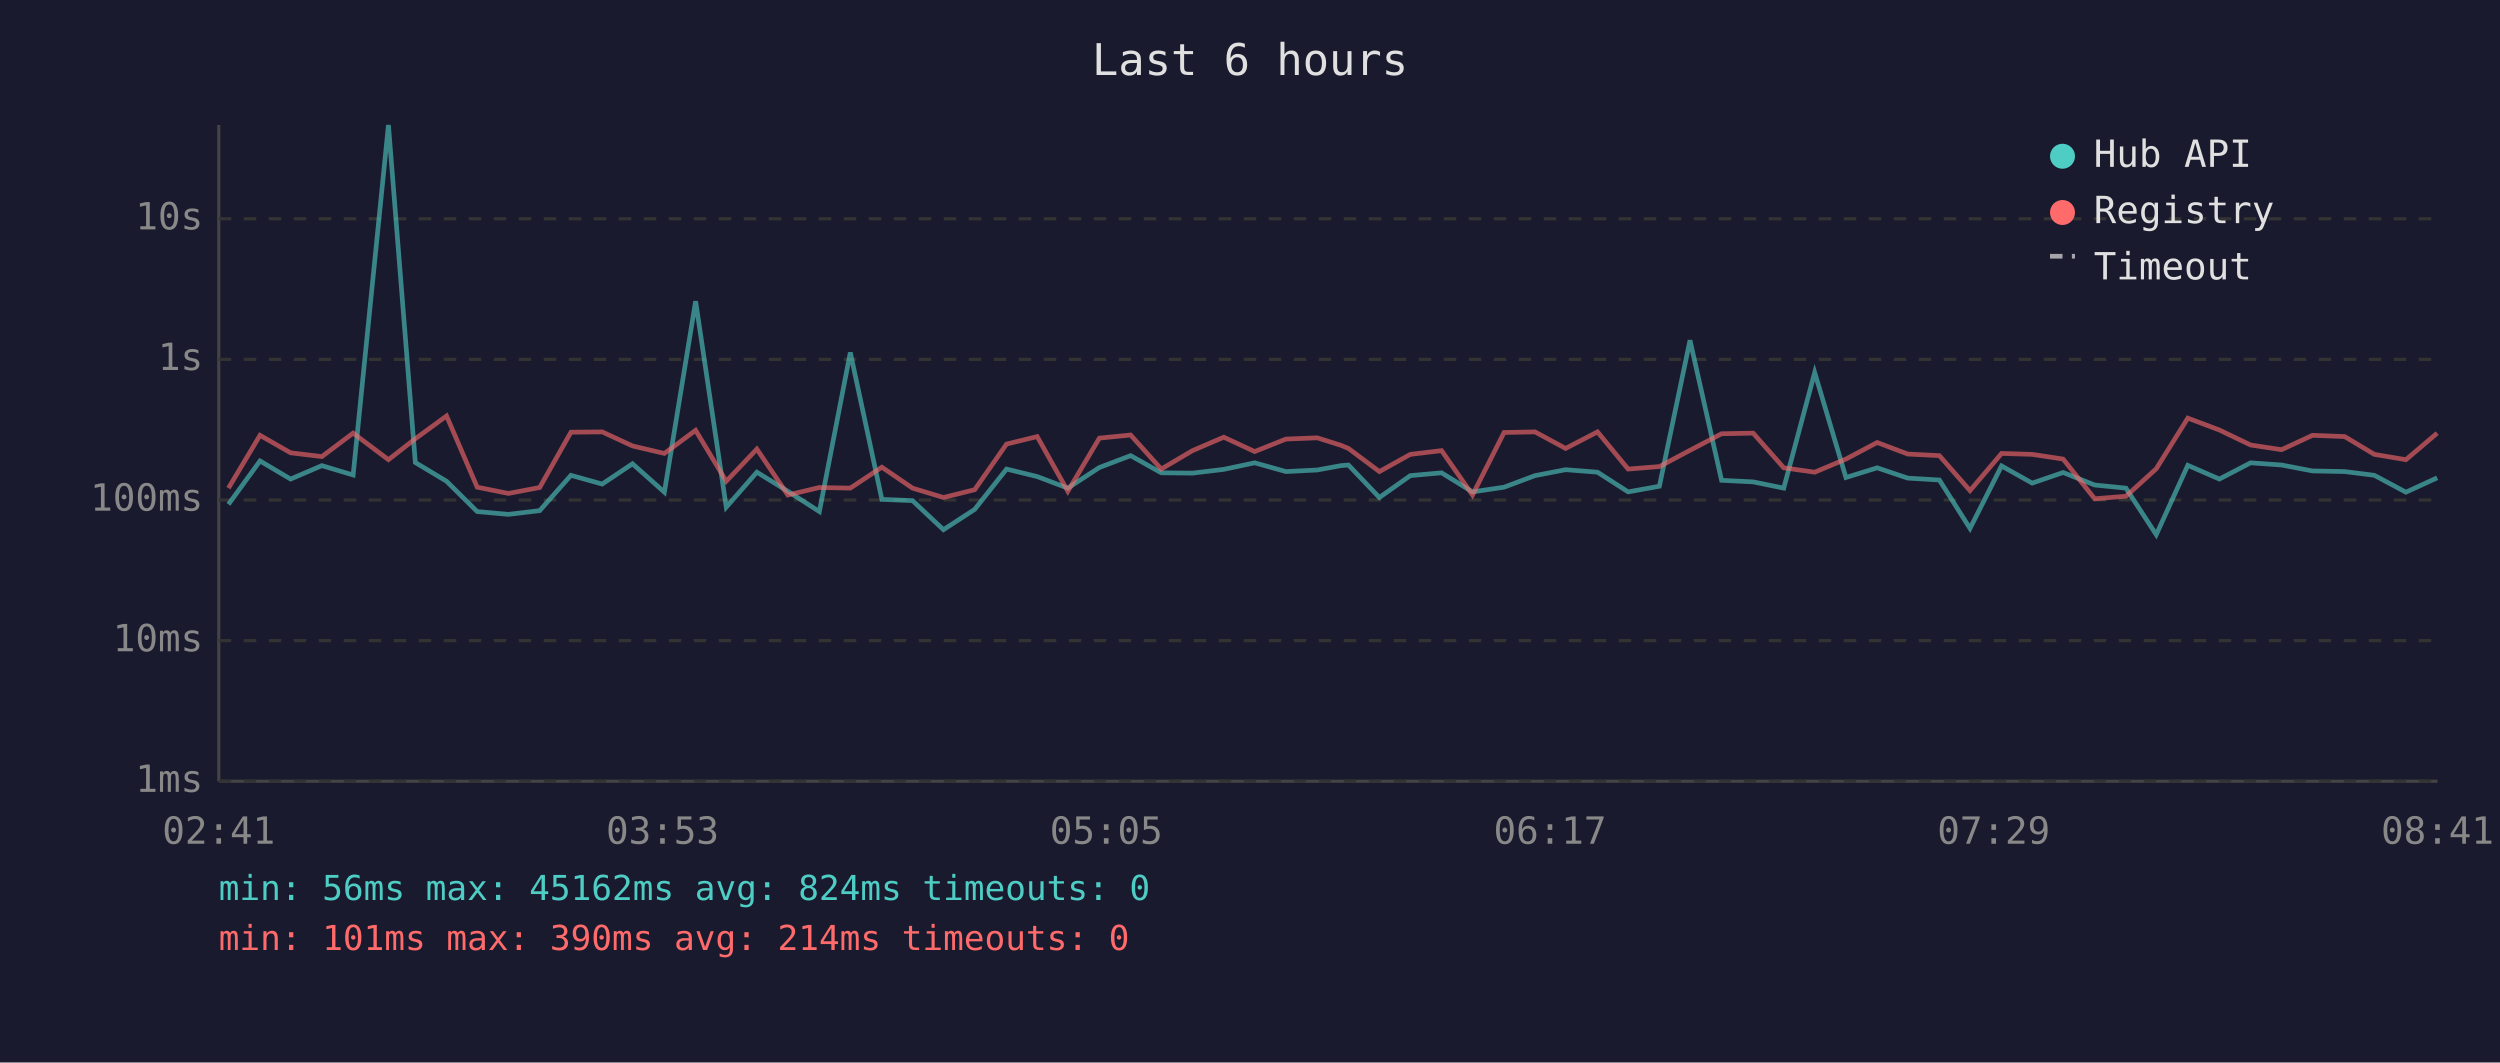
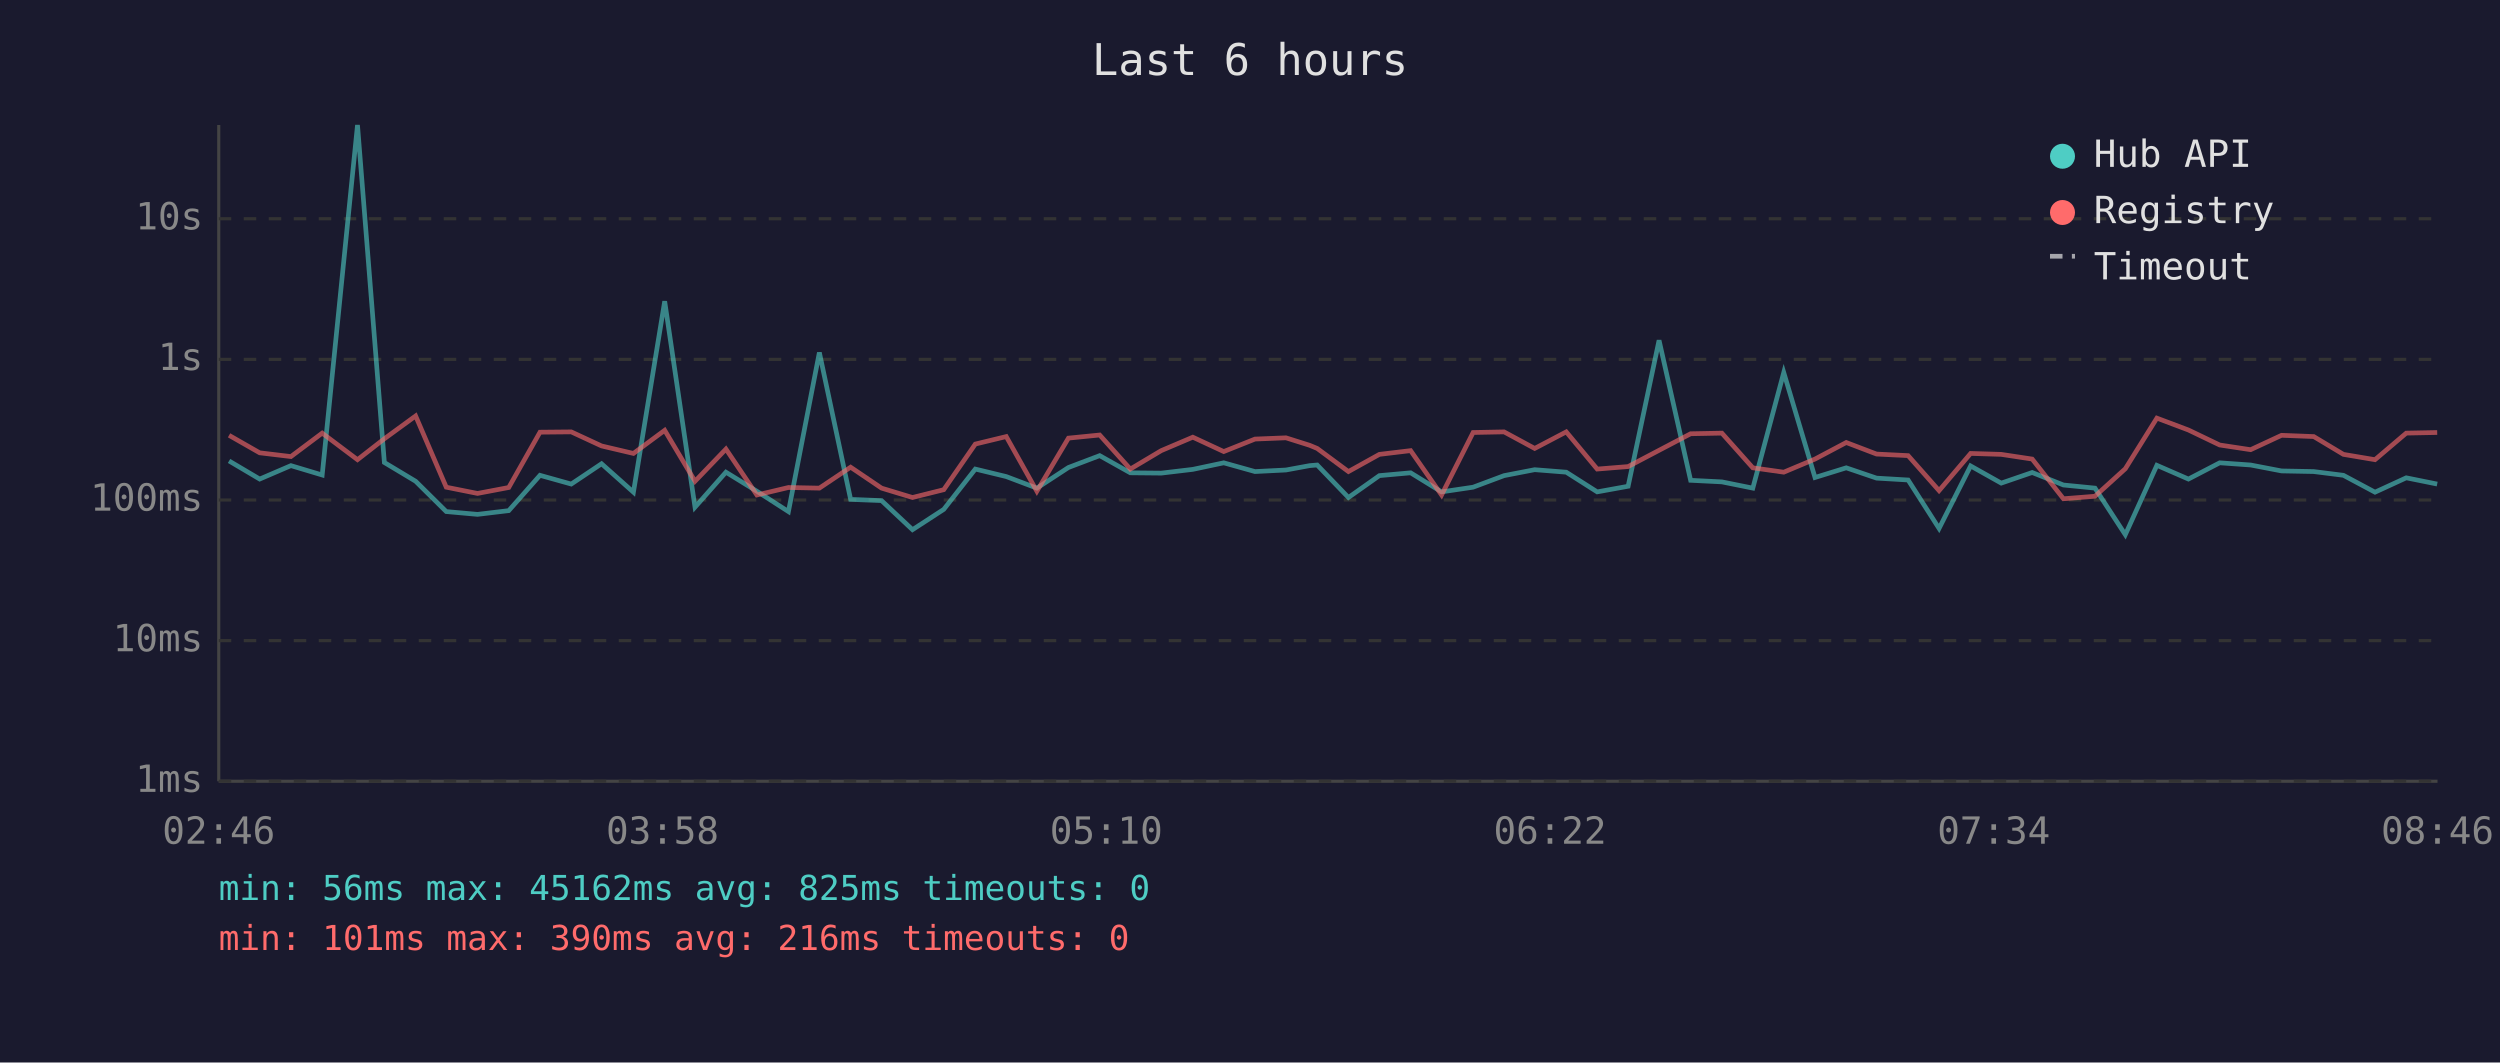
<svg xmlns="http://www.w3.org/2000/svg" viewBox="0 0 800 340" font-family="monospace" font-size="12">
  <rect width="800" height="340" fill="#1a1a2e" />
  <text x="400" y="24" fill="#e0e0e0" font-size="14" text-anchor="middle">Last 6 hours</text>
  <line x1="70" y1="40" x2="70" y2="250" stroke="#444" stroke-width="1" />
  <line x1="70" y1="250" x2="780" y2="250" stroke="#444" stroke-width="1" />
  <line x1="70" y1="250" x2="780" y2="250" stroke="#333" stroke-width="1" stroke-dasharray="4" />
  <text x="65" y="250" fill="#888" text-anchor="end" dominant-baseline="middle">1ms</text>
  <line x1="70" y1="205" x2="780" y2="205" stroke="#333" stroke-width="1" stroke-dasharray="4" />
  <text x="65" y="205" fill="#888" text-anchor="end" dominant-baseline="middle">10ms</text>
  <line x1="70" y1="160" x2="780" y2="160" stroke="#333" stroke-width="1" stroke-dasharray="4" />
  <text x="65" y="160" fill="#888" text-anchor="end" dominant-baseline="middle">100ms</text>
  <line x1="70" y1="115" x2="780" y2="115" stroke="#333" stroke-width="1" stroke-dasharray="4" />
  <text x="65" y="115" fill="#888" text-anchor="end" dominant-baseline="middle">1s</text>
  <line x1="70" y1="70" x2="780" y2="70" stroke="#333" stroke-width="1" stroke-dasharray="4" />
  <text x="65" y="70" fill="#888" text-anchor="end" dominant-baseline="middle">10s</text>
-   <text x="70" y="270" fill="#888" text-anchor="middle">02:41</text>
-   <text x="212" y="270" fill="#888" text-anchor="middle">03:53</text>
-   <text x="354" y="270" fill="#888" text-anchor="middle">05:05</text>
-   <text x="496" y="270" fill="#888" text-anchor="middle">06:17</text>
-   <text x="638" y="270" fill="#888" text-anchor="middle">07:29</text>
-   <text x="780" y="270" fill="#888" text-anchor="middle">08:41</text>
-   <polyline points="73.1,161.4 83.2,147.5 93.0,153.3 103.0,149.0 113.0,152.0 124.3,40.0 132.9,148.0 142.9,154.0 152.7,163.7 162.7,164.6 172.7,163.4 182.7,152.1 192.7,154.9 202.4,148.4 212.6,157.5 222.6,96.4 232.4,162.3 242.2,151.1 252.1,157.2 262.2,163.7 272.1,112.8 282.2,159.8 292.0,160.2 301.9,169.5 311.9,163.0 322.1,150.1 331.9,152.5 341.7,156.2 351.8,149.6 361.8,145.8 371.6,151.3 381.6,151.4 391.6,150.2 401.5,148.1 411.5,150.9 421.5,150.4 429.1,149.0 431.5,148.8 441.4,159.2 451.3,152.2 461.3,151.3 471.2,157.4 481.3,155.9 491.2,152.2 501.0,150.3 511.2,151.1 521.0,157.4 531.0,155.6 540.8,108.9 550.9,153.7 561.0,154.2 570.8,156.2 580.7,119.2 590.7,152.8 600.7,149.7 610.5,153.0 620.6,153.6 630.4,169.1 640.5,149.1 650.3,154.6 660.2,151.2 670.3,155.2 680.3,156.2 690.0,171.1 700.1,148.9 710.2,153.3 720.2,148.1 730.1,148.8 740.0,150.7 750.3,150.9 759.8,152.1 769.9,157.5 779.9,152.9" fill="none" stroke="#4ecdc4" stroke-width="1.5" opacity="0.6" />
-   <polyline points="73.1,156.2 83.2,139.3 93.0,144.9 103.0,146.1 113.0,138.6 124.3,147.1 132.9,140.4 142.9,133.1 152.7,155.9 162.7,157.9 172.7,156.0 182.7,138.3 192.7,138.2 202.4,142.7 212.6,145.1 222.6,137.7 232.4,154.0 242.2,143.7 252.1,158.4 262.2,156.0 272.1,156.2 282.2,149.5 292.0,156.2 301.9,159.2 311.9,156.7 322.1,142.1 331.9,139.7 341.7,157.2 351.8,140.2 361.8,139.2 371.6,150.1 381.6,144.2 391.6,139.9 401.5,144.5 411.5,140.5 421.5,140.1 429.1,142.5 431.5,143.5 441.4,150.9 451.3,145.4 461.3,144.2 471.2,158.4 481.3,138.4 491.2,138.2 501.0,143.5 511.2,138.2 521.0,150.1 531.0,149.3 540.8,144.1 550.9,138.8 561.0,138.6 570.8,149.7 580.7,151.1 590.7,146.9 600.7,141.6 610.5,145.3 620.6,145.8 630.4,157.0 640.5,145.1 650.3,145.4 660.2,146.9 670.3,159.6 680.3,158.8 690.0,150.0 700.1,133.8 710.2,137.6 720.2,142.4 730.1,143.9 740.0,139.3 750.3,139.7 759.8,145.4 769.9,147.1 779.9,138.6" fill="none" stroke="#ff6b6b" stroke-width="1.5" opacity="0.6" />
+   <text x="70" y="270" fill="#888" text-anchor="middle">02:46</text>
+   <text x="212" y="270" fill="#888" text-anchor="middle">03:58</text>
+   <text x="354" y="270" fill="#888" text-anchor="middle">05:10</text>
+   <text x="496" y="270" fill="#888" text-anchor="middle">06:22</text>
+   <text x="638" y="270" fill="#888" text-anchor="middle">07:34</text>
+   <text x="780" y="270" fill="#888" text-anchor="middle">08:46</text>
+   <polyline points="73.3,147.5 83.1,153.3 93.1,149.0 103.1,152.0 114.4,40.0 123.0,148.0 133.0,154.0 142.8,163.7 152.8,164.6 162.8,163.4 172.8,152.1 182.8,154.9 192.5,148.4 202.7,157.5 212.7,96.4 222.4,162.3 232.3,151.1 242.2,157.2 252.3,163.7 262.2,112.8 272.2,159.8 282.1,160.2 292.0,169.5 302.0,163.0 312.1,150.1 322.0,152.5 331.8,156.2 341.9,149.6 351.9,145.8 361.7,151.3 371.6,151.4 381.7,150.2 391.6,148.1 401.6,150.9 411.5,150.4 419.1,149.0 421.5,148.8 431.5,159.2 441.4,152.2 451.4,151.3 461.3,157.4 471.4,155.9 481.3,152.2 491.1,150.3 501.2,151.1 511.1,157.4 521.0,155.6 530.9,108.9 541.0,153.7 551.0,154.2 560.9,156.2 570.8,119.2 580.8,152.8 590.8,149.7 600.5,153.0 610.6,153.6 620.5,169.1 630.6,149.1 640.4,154.6 650.3,151.2 660.3,155.2 670.4,156.2 680.1,171.1 690.2,148.9 700.3,153.3 710.3,148.1 720.2,148.8 730.1,150.7 740.4,150.9 749.9,152.1 760.0,157.5 770.0,152.9 779.9,154.9" fill="none" stroke="#4ecdc4" stroke-width="1.5" opacity="0.6" />
+   <polyline points="73.3,139.3 83.1,144.9 93.1,146.1 103.1,138.6 114.4,147.1 123.0,140.4 133.0,133.1 142.8,155.9 152.8,157.9 162.8,156.0 172.8,138.3 182.8,138.2 192.5,142.7 202.7,145.1 212.7,137.7 222.4,154.0 232.3,143.7 242.2,158.4 252.3,156.0 262.2,156.2 272.2,149.5 282.1,156.2 292.0,159.2 302.0,156.7 312.1,142.1 322.0,139.7 331.8,157.2 341.9,140.2 351.9,139.2 361.7,150.1 371.6,144.2 381.7,139.9 391.6,144.5 401.6,140.5 411.5,140.1 419.1,142.5 421.5,143.5 431.5,150.9 441.4,145.4 451.4,144.2 461.3,158.4 471.4,138.4 481.3,138.2 491.1,143.5 501.2,138.2 511.1,150.1 521.0,149.3 530.9,144.1 541.0,138.8 551.0,138.6 560.9,149.7 570.8,151.1 580.8,146.9 590.8,141.6 600.5,145.3 610.6,145.8 620.5,157.0 630.6,145.1 640.4,145.4 650.3,146.9 660.3,159.6 670.4,158.8 680.1,150.0 690.2,133.8 700.3,137.6 710.3,142.4 720.2,143.9 730.1,139.3 740.4,139.7 749.9,145.4 760.0,147.1 770.0,138.6 779.9,138.4" fill="none" stroke="#ff6b6b" stroke-width="1.5" opacity="0.6" />
  <circle cx="660" cy="50" r="4" fill="#4ecdc4" />
  <text x="670" y="50" fill="#e0e0e0" dominant-baseline="middle">Hub API</text>
  <circle cx="660" cy="68" r="4" fill="#ff6b6b" />
  <text x="670" y="68" fill="#e0e0e0" dominant-baseline="middle">Registry</text>
  <line x1="656" y1="82" x2="664" y2="82" stroke="#e0e0e0" stroke-width="1.5" stroke-dasharray="4,3" opacity="0.7" />
  <text x="670" y="86" fill="#e0e0e0" dominant-baseline="middle">Timeout</text>
-   <text x="70" y="288" fill="#4ecdc4" font-size="11">min: 56ms  max: 45162ms  avg: 824ms  timeouts: 0</text>
-   <text x="70" y="304" fill="#ff6b6b" font-size="11">min: 101ms  max: 390ms  avg: 214ms  timeouts: 0</text>
+   <text x="70" y="288" fill="#4ecdc4" font-size="11">min: 56ms  max: 45162ms  avg: 825ms  timeouts: 0</text>
+   <text x="70" y="304" fill="#ff6b6b" font-size="11">min: 101ms  max: 390ms  avg: 216ms  timeouts: 0</text>
</svg>
